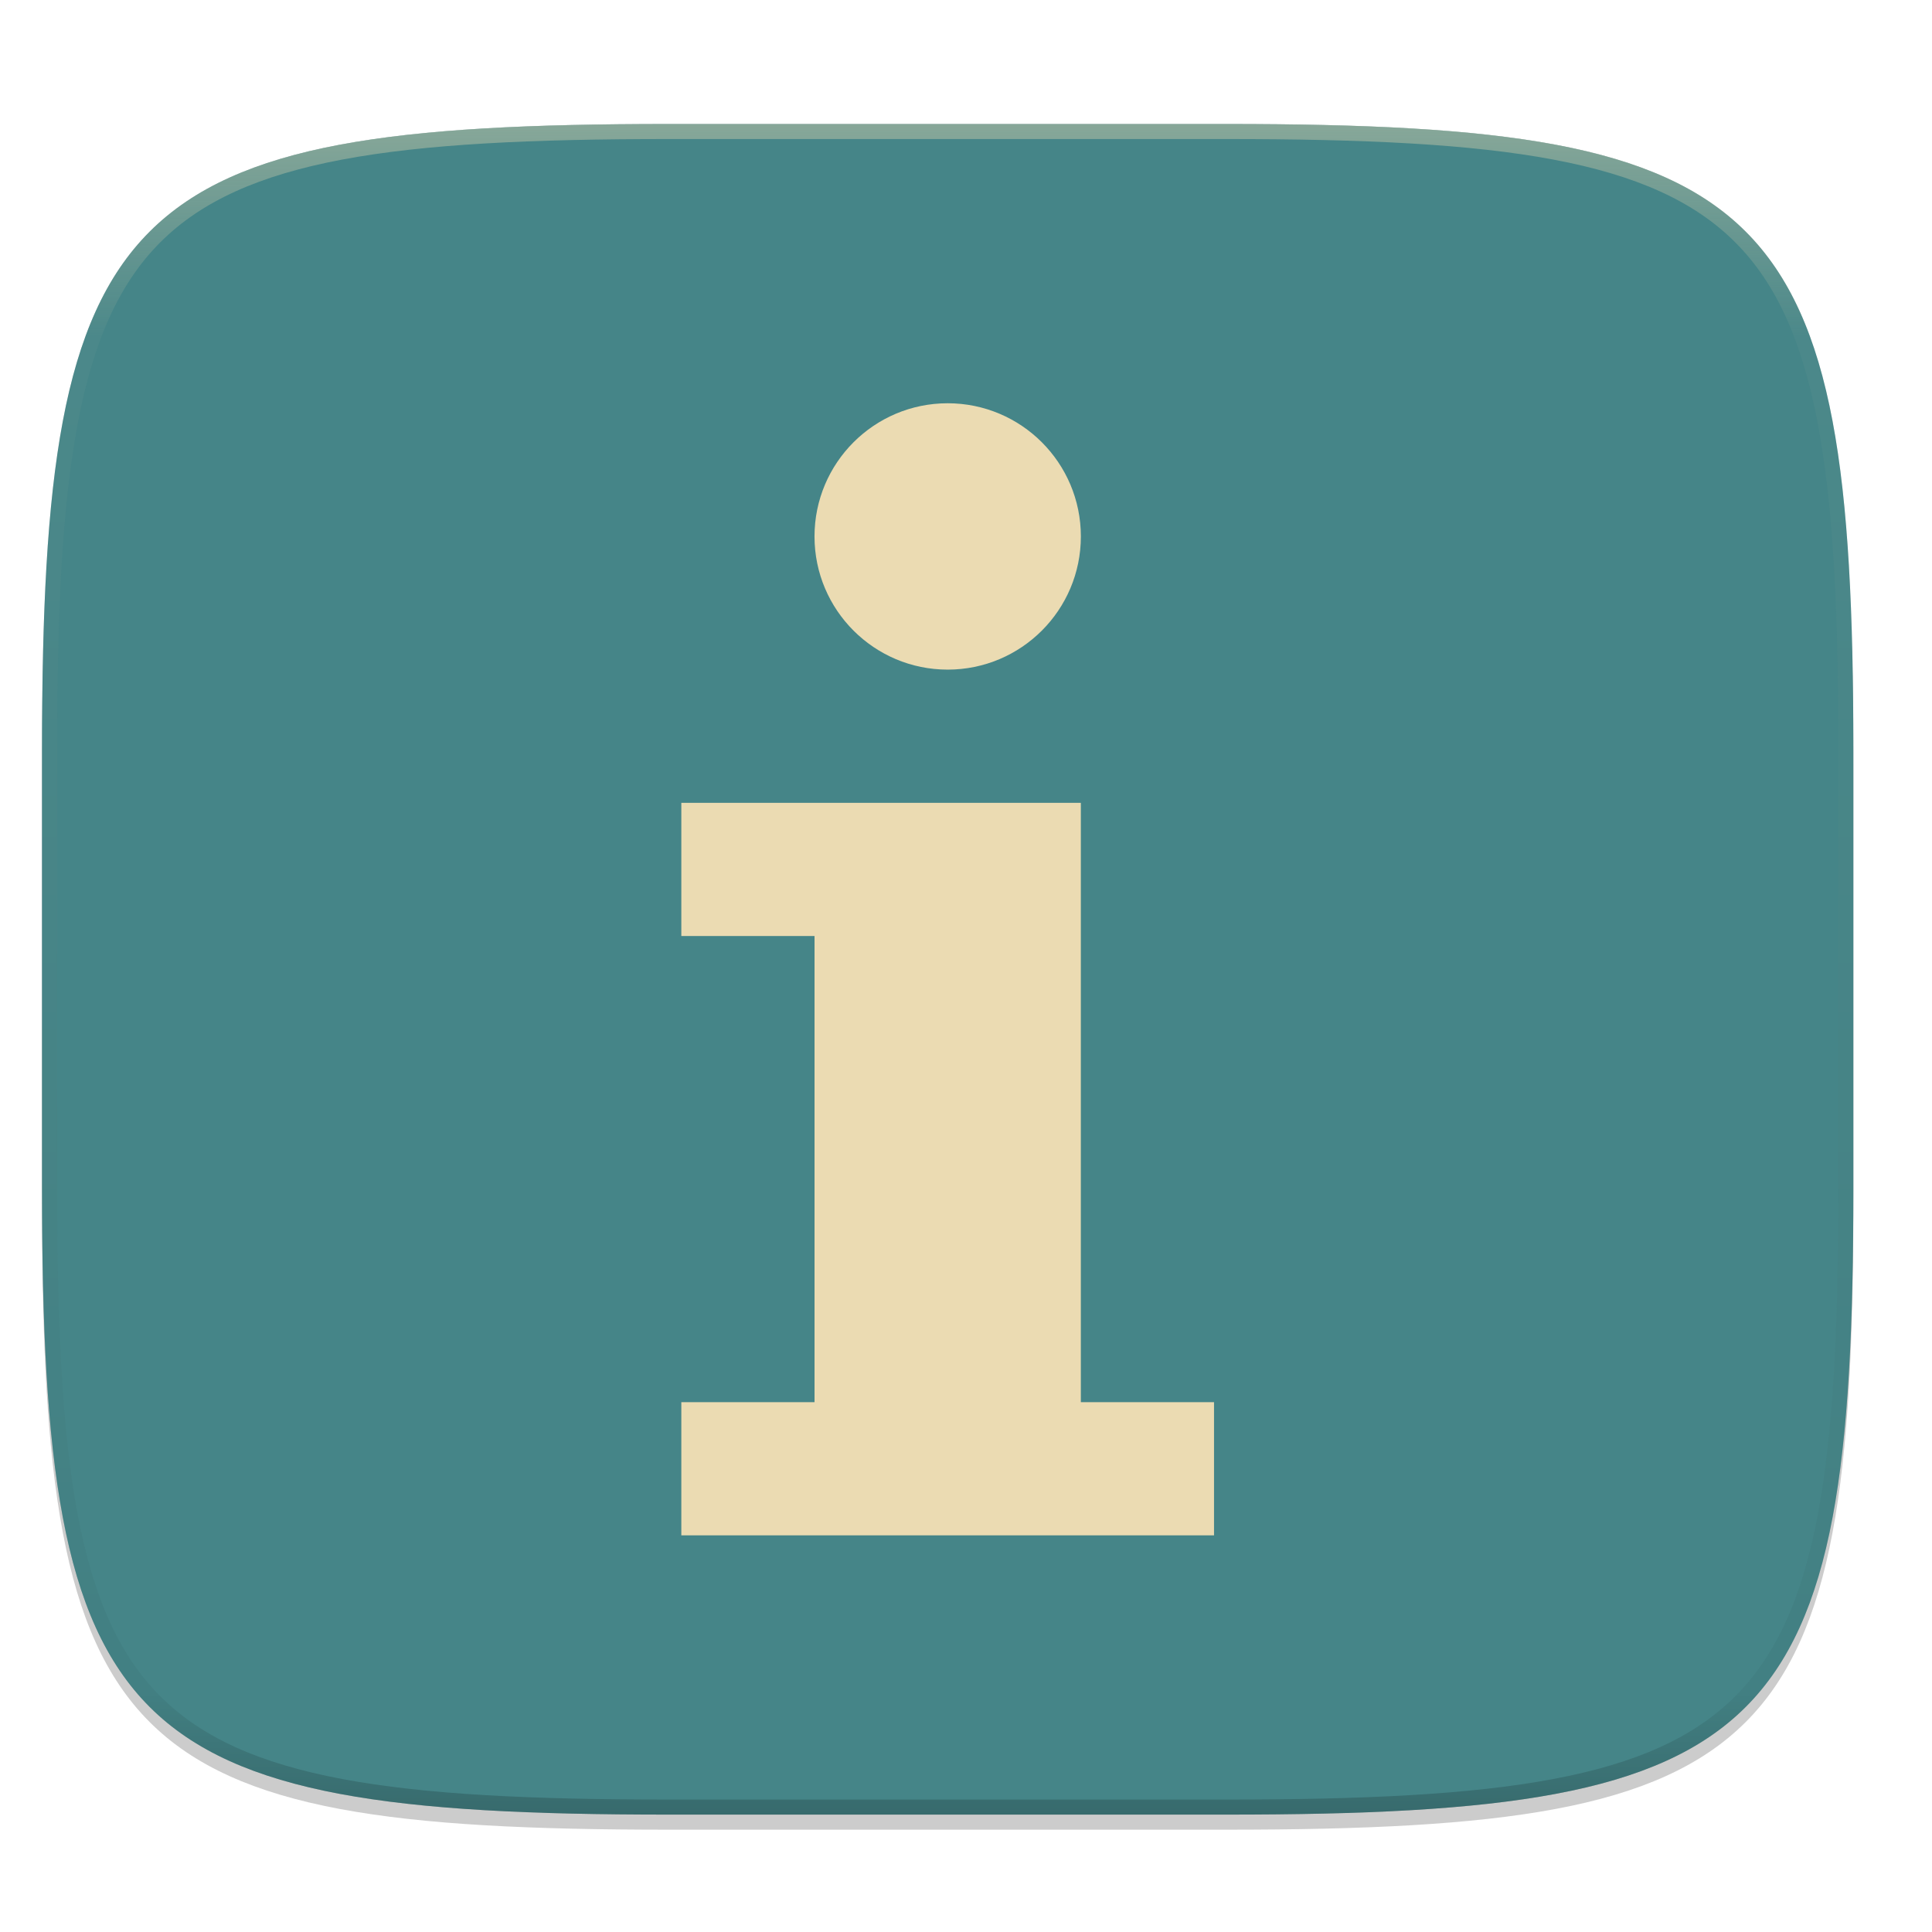
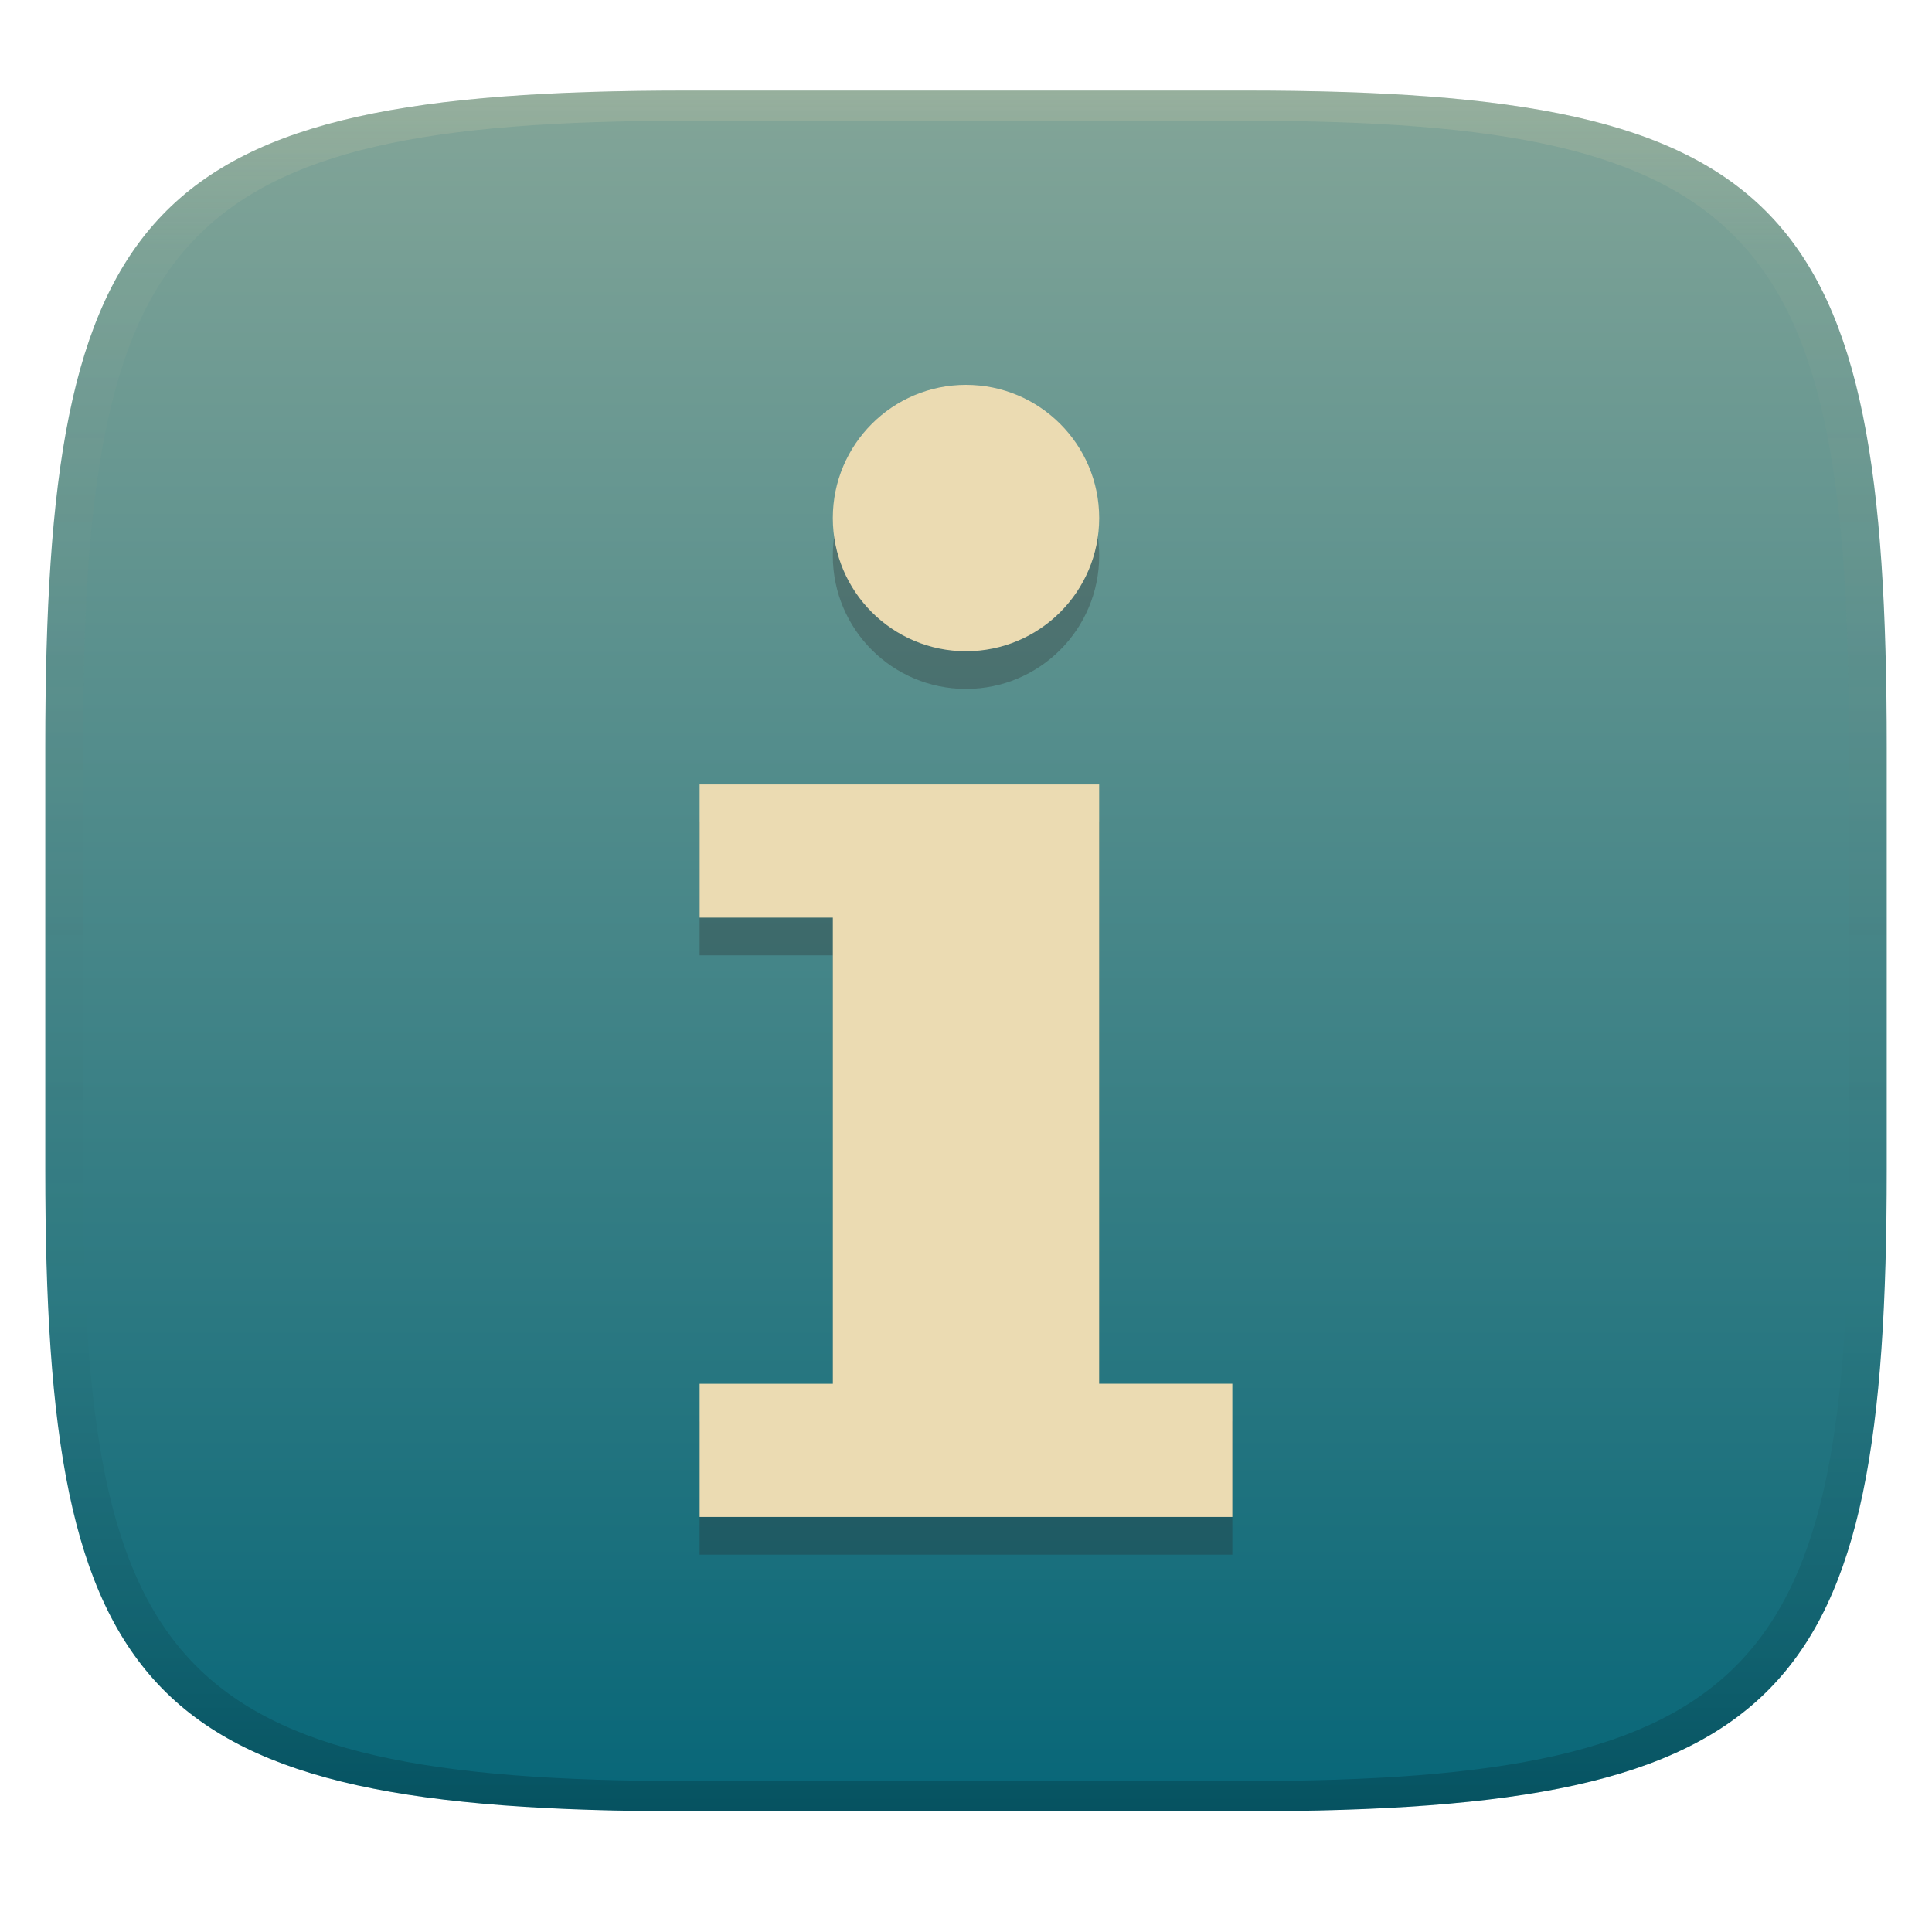
- <svg xmlns="http://www.w3.org/2000/svg" width="256" height="256" viewBox="0 0 67.73 67.73">
+ <svg xmlns="http://www.w3.org/2000/svg" width="256" height="256" version="1.1">
  <defs>
-     <linearGradient id="e" x1="296" x2="296" y1="-212" y2="236" gradientUnits="userSpaceOnUse">
-       <stop offset="0" stop-color="#ebdbb2" />
-       <stop offset=".125" stop-color="#ebdbb2" stop-opacity=".098" />
-       <stop offset=".925" stop-opacity=".098" />
-       <stop offset="1" stop-opacity=".498" />
+     <linearGradient id="linearGradient31" x1=".5" x2=".5" y2="1" gradientTransform="matrix(244,0,0,228,5.986,12)" gradientUnits="userSpaceOnUse">
+       <stop stop-color="#ebdbb2" stop-opacity=".2" offset="0" />
+       <stop stop-color="#ebdbb2" stop-opacity=".05" offset=".1" />
+       <stop stop-opacity="0" offset=".704" />
+       <stop stop-opacity=".1" offset=".897" />
+       <stop stop-opacity=".2" offset="1" />
    </linearGradient>
-     <clipPath id="d">
-       <path d="M361.938-212C507.235-212 528-191.287 528-46.125v116.25C528 215.286 507.235 236 361.937 236H214.063C68.766 236 48 215.286 48 70.125v-116.25C48-191.287 68.765-212 214.063-212z" fill="#b16286" />
-     </clipPath>
-     <linearGradient id="c" x1="32" x2="272" y1="156" y2="156" gradientTransform="scale(.26458) rotate(60 -587.77 552.585)" gradientUnits="userSpaceOnUse">
-       <stop offset="0" stop-color="#458588" />
-       <stop offset="1" stop-color="#458588" />
+     <linearGradient id="linearGradient6" x1="140" x2="140" y1="12" y2="240" gradientUnits="userSpaceOnUse">
+       <stop stop-color="#83a598" offset="0" />
+       <stop stop-color="#076678" offset="1" />
    </linearGradient>
  </defs>
-   <path transform="matrix(.26458 0 0 .26458 0 3.404)" d="M162.537 5.568c72.648 0 83.031 10.357 83.031 82.938v58.125c0 72.58-10.383 82.937-83.031 82.937H88.599c-72.648 0-83.031-10.357-83.031-82.937V88.506c0-72.581 10.383-82.938 83.031-82.938z" filter="url(#a)" opacity=".2" />
-   <path transform="matrix(.26458 0 0 .26458 0 3.404)" d="M162.537 3.568c72.648 0 83.031 10.357 83.031 82.938v58.125c0 72.58-10.383 82.937-83.031 82.937H88.599c-72.648 0-83.031-10.357-83.031-82.937V86.506c0-72.581 10.383-82.938 83.031-82.938z" filter="url(#b)" opacity=".1" />
-   <path d="M43.005 233.614c19.221 0 21.968 2.74 21.968 21.944v15.38c0 19.203-2.747 21.943-21.968 21.943H23.442c-19.222 0-21.969-2.74-21.969-21.944v-15.379c0-19.204 2.747-21.944 21.969-21.944z" fill="url(#c)" transform="translate(0 -229.267)" />
-   <path transform="matrix(.1323 0 0 .1323 -4.877 32.393)" d="M361.938-212C507.235-212 528-191.287 528-46.125v116.25C528 215.286 507.235 236 361.937 236H214.063C68.766 236 48 215.286 48 70.125v-116.25C48-191.287 68.765-212 214.063-212z" clip-path="url(#d)" fill="none" opacity=".4" stroke-linecap="round" stroke-linejoin="round" stroke-width="8" stroke="url(#e)" />
-   <path d="M33.223 14.137a4.67 4.67 0 0 0-4.669 4.67 4.67 4.67 0 0 0 4.67 4.668 4.67 4.67 0 0 0 4.668-4.669 4.67 4.67 0 0 0-4.669-4.669zm-9.338 14.008v4.669h4.67v16.342h-4.67v4.669H42.56v-4.67h-4.669v-21.01z" fill="#ebdbb2" />
+   <path d="m165 12c72 0 85 15 85 87v56c0 70-13 85-85 85h-74c-72 0-85-15-85-85v-56c0-72 13-87 85-87z" fill="url(#linearGradient6)" style="isolation:isolate" />
+   <path d="m128 55.991a17.651 17.651 0 0 0-17.647 17.651 17.651 17.651 0 0 0 17.651 17.644 17.651 17.651 0 0 0 17.644-17.647 17.651 17.651 0 0 0-17.647-17.647zm-35.295 52.946v17.648h17.651v61.768h-17.651v17.647h70.586v-17.651h-17.647v-79.412z" fill="#282828" opacity=".3" stroke-width="3.78" />
+   <path d="m128 50.995a17.651 17.651 0 0 0-17.647 17.651 17.651 17.651 0 0 0 17.651 17.644 17.651 17.651 0 0 0 17.644-17.647 17.651 17.651 0 0 0-17.647-17.647zm-35.295 52.946v17.647h17.651v61.768h-17.651v17.647h70.586v-17.651h-17.647v-79.412z" fill="#ebdbb2" stroke-width="3.78" />
+   <path d="m91 12c-72 0-85 15-85 87v56c0 70 13 85 85 85h74c72 0 85-15 85-85v-56c0-72-13-87-85-87zm0 4h74c68 0 80 15 80 83v56c0 66-12 81-80 81h-74c-68 0-80-15-80-81v-56c0-68 12-83 80-83z" fill="url(#linearGradient31)" style="isolation:isolate" />
</svg>
